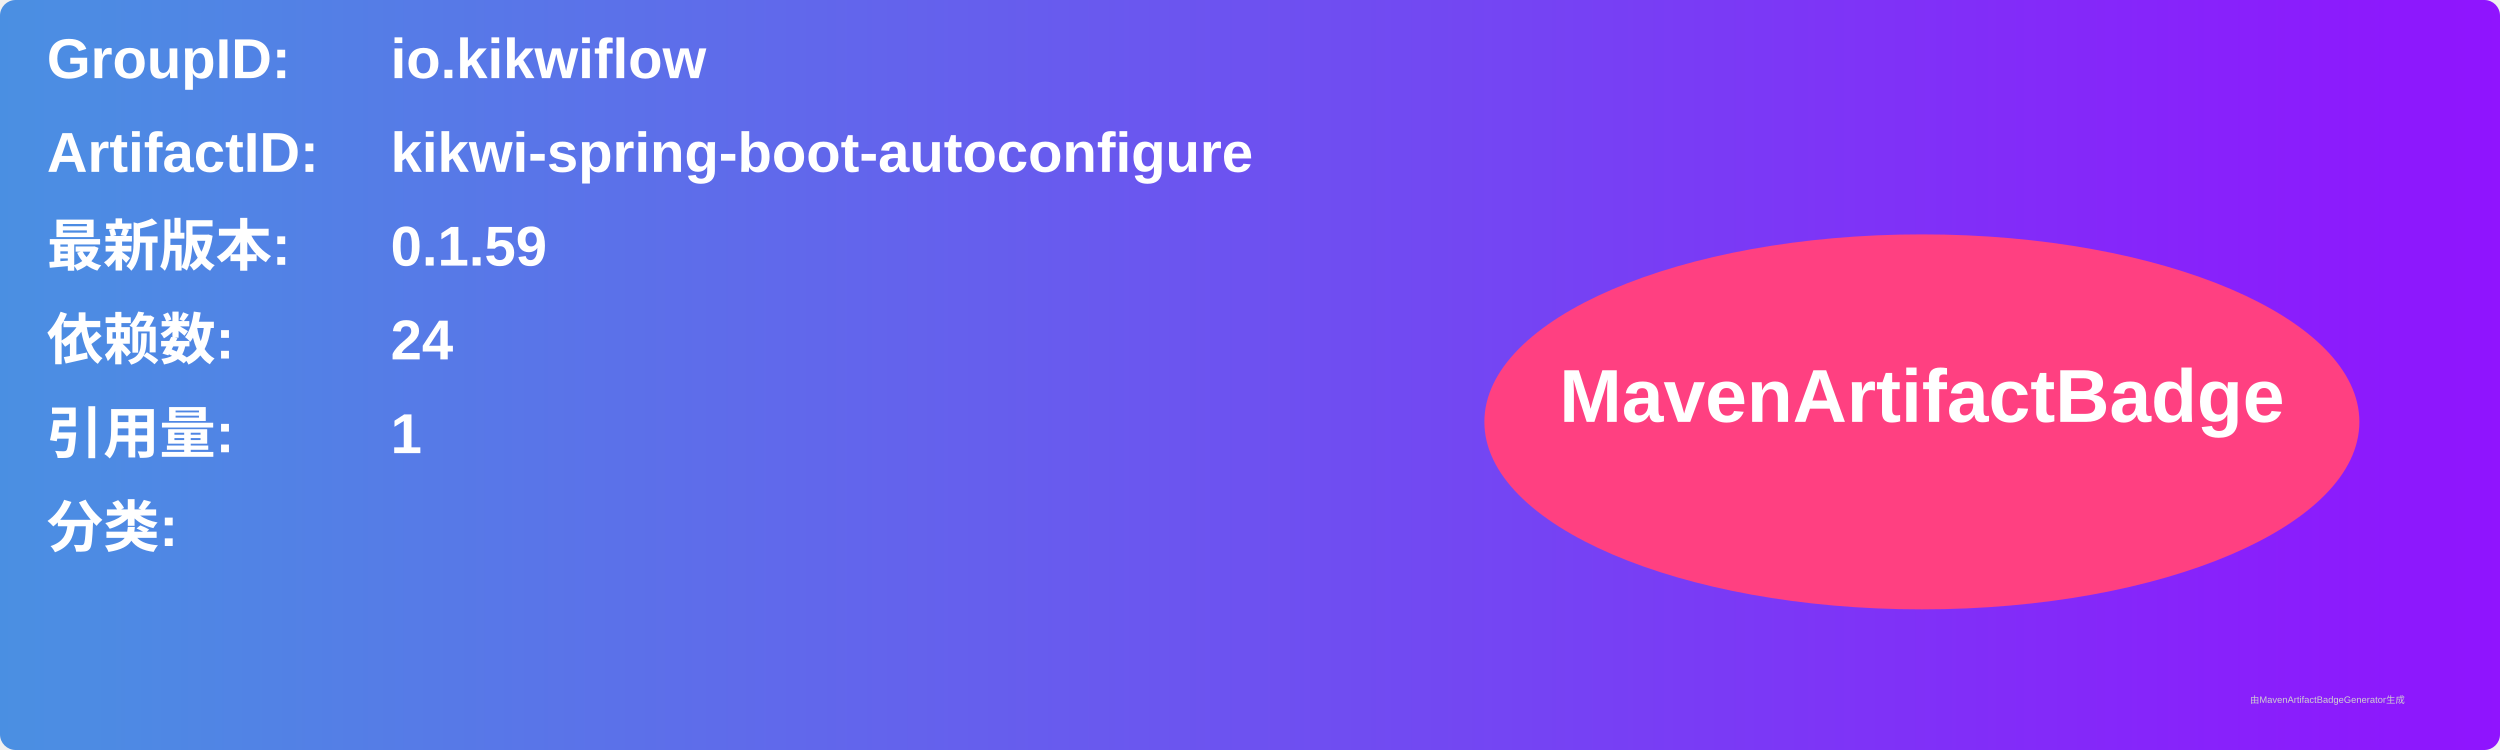
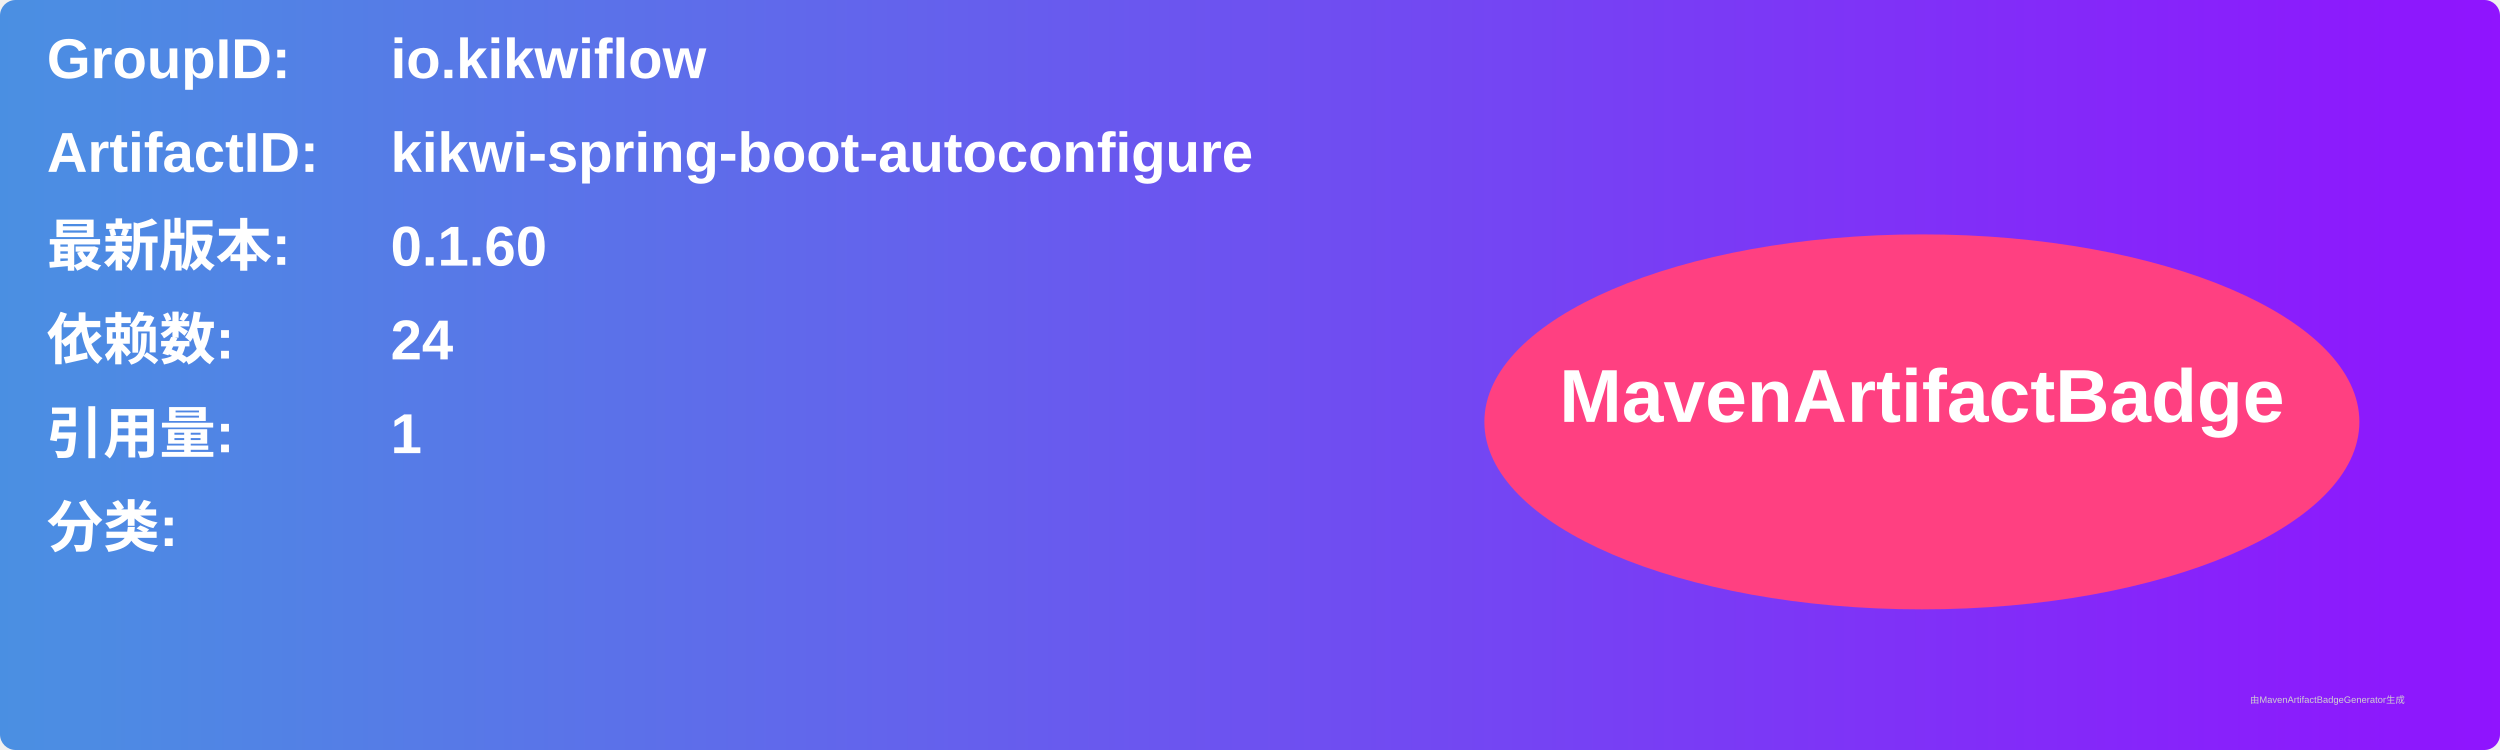
<svg xmlns="http://www.w3.org/2000/svg" width="800" height="240" viewBox="0 0 800 240">
  <linearGradient id="grad" x1="0%" y1="0%" x2="100%" y2="0%">
    <stop offset="0%" stop-color="#4a90e2" />
    <stop offset="100%" stop-color="#9013fe" />
  </linearGradient>
  <rect width="100%" height="100%" rx="5" ry="5" fill="url(#grad)" />
  <g transform="translate(15, 15)">
    <text x="0" y="10" font-family="Arial" font-size="18" fill="white" font-weight="bold" width="260">GroupID:</text>
    <text x="110" y="10" font-family="Arial" font-size="18" fill="white" font-weight="bold" width="460">io.kikwiflow</text>
    <text x="0" y="40" font-family="Arial" font-size="18" fill="white" font-weight="bold" width="260">ArtifactID:</text>
    <text x="110" y="40" font-family="Arial" font-size="18" fill="white" font-weight="bold" width="460">kikwi-spring-boot-autoconfigure</text>
    <text x="0" y="70" font-family="Arial" font-size="18" fill="white" font-weight="bold">最新版本:</text>
    <text x="110" y="70" font-family="Arial" font-size="18" fill="white" font-weight="bold">
-       <tspan font-weight="bold">0.1.59</tspan>
+       <tspan font-weight="bold">0.1.60</tspan>
    </text>
    <text x="0" y="100" font-family="Arial" font-size="18" fill="white" font-weight="bold">依赖数: </text>
    <text x="110" y="100" font-family="Arial" font-size="18" fill="white">
      <tspan font-weight="bold">24</tspan>
    </text>
    <text x="0" y="130" font-family="Arial" font-size="18" fill="white" font-weight="bold">引用量: </text>
    <text x="110" y="130" font-family="Arial" font-size="18" fill="white">
      <tspan font-weight="bold">1</tspan>
    </text>
    <text x="0" y="160" font-family="Arial" font-size="18" fill="white" font-weight="bold">分类:</text>
    <text x="10" y="190" font-family="Arial" font-size="10" fill="white">
      <tspan font-weight="bold" />
    </text>
    <ellipse cx="600" cy="120" rx="140" ry="60" fill="#ff4081" />
    <text x="600" y="120" text-anchor="middle" font-family="Arial" font-size="24" fill="white" font-weight="bold">MavenArtifactBadge</text>
  </g>
  <text x="720" y="225" font-family="Arial" font-size="3" fill="#d0d0d0">由MavenArtifactBadgeGenerator生成</text>
</svg>
